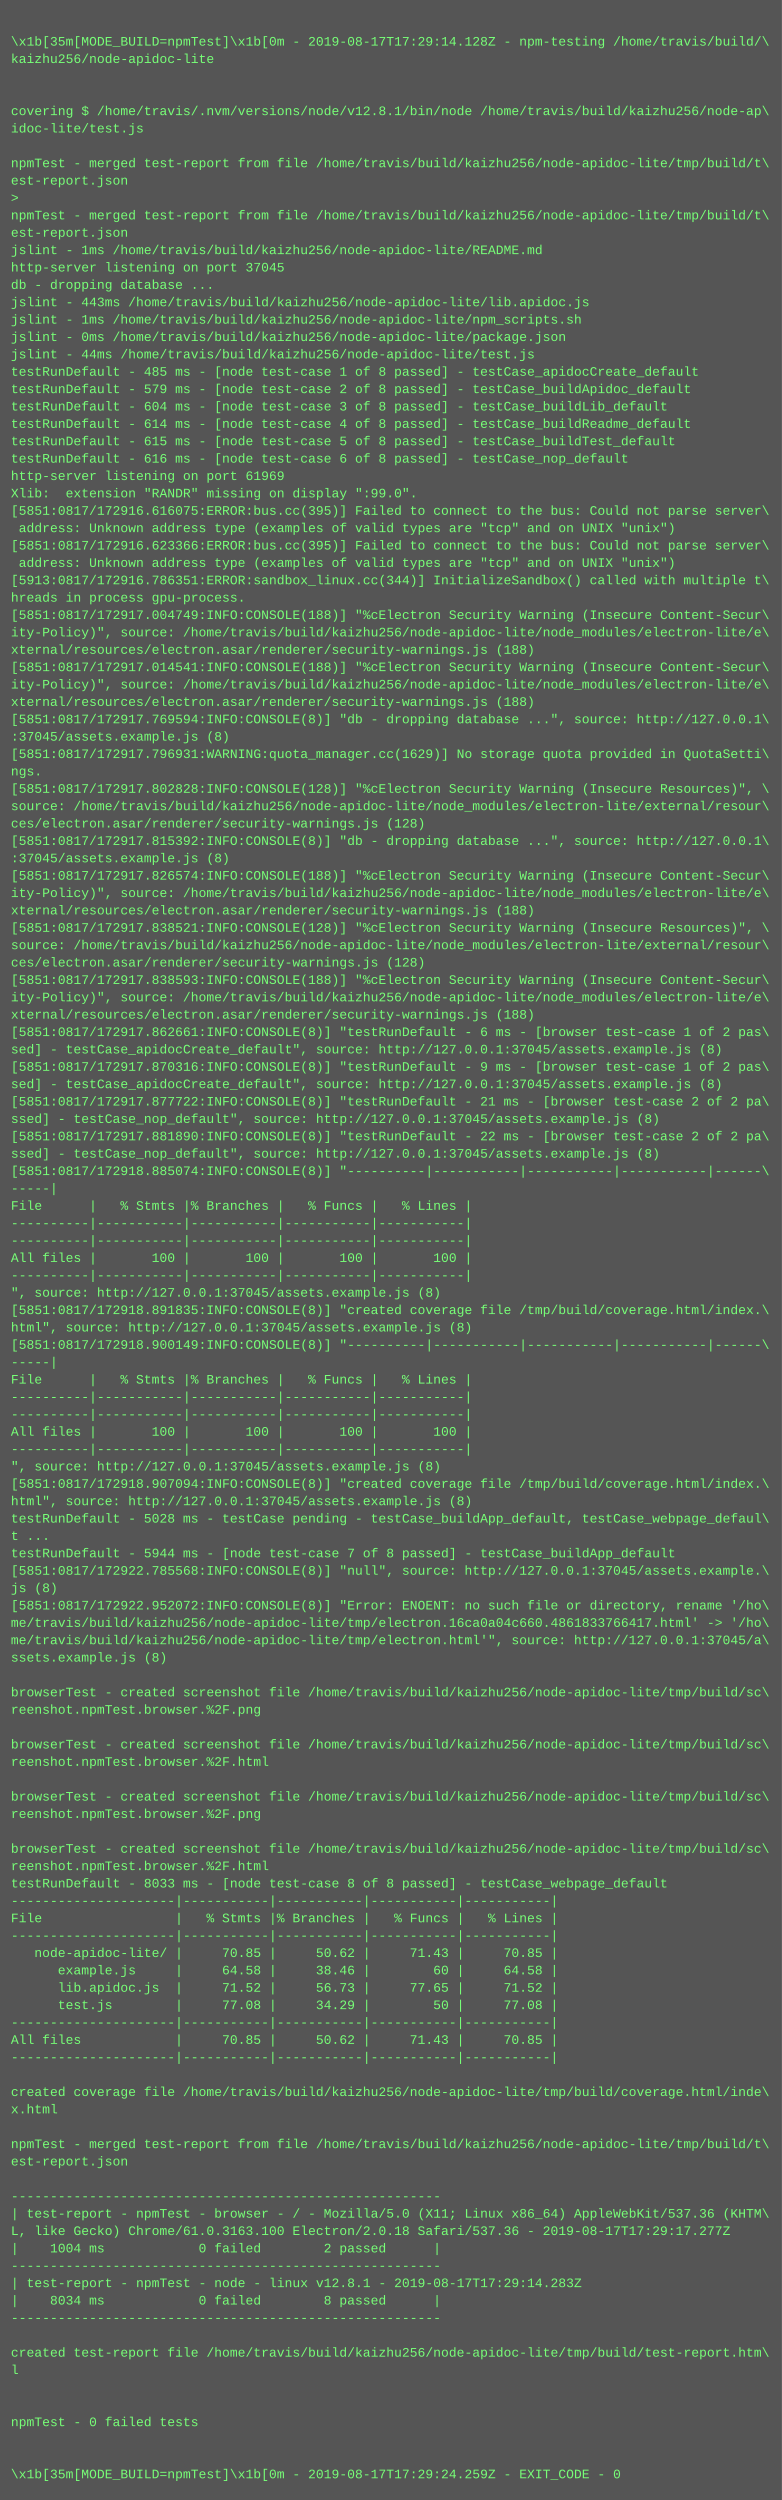
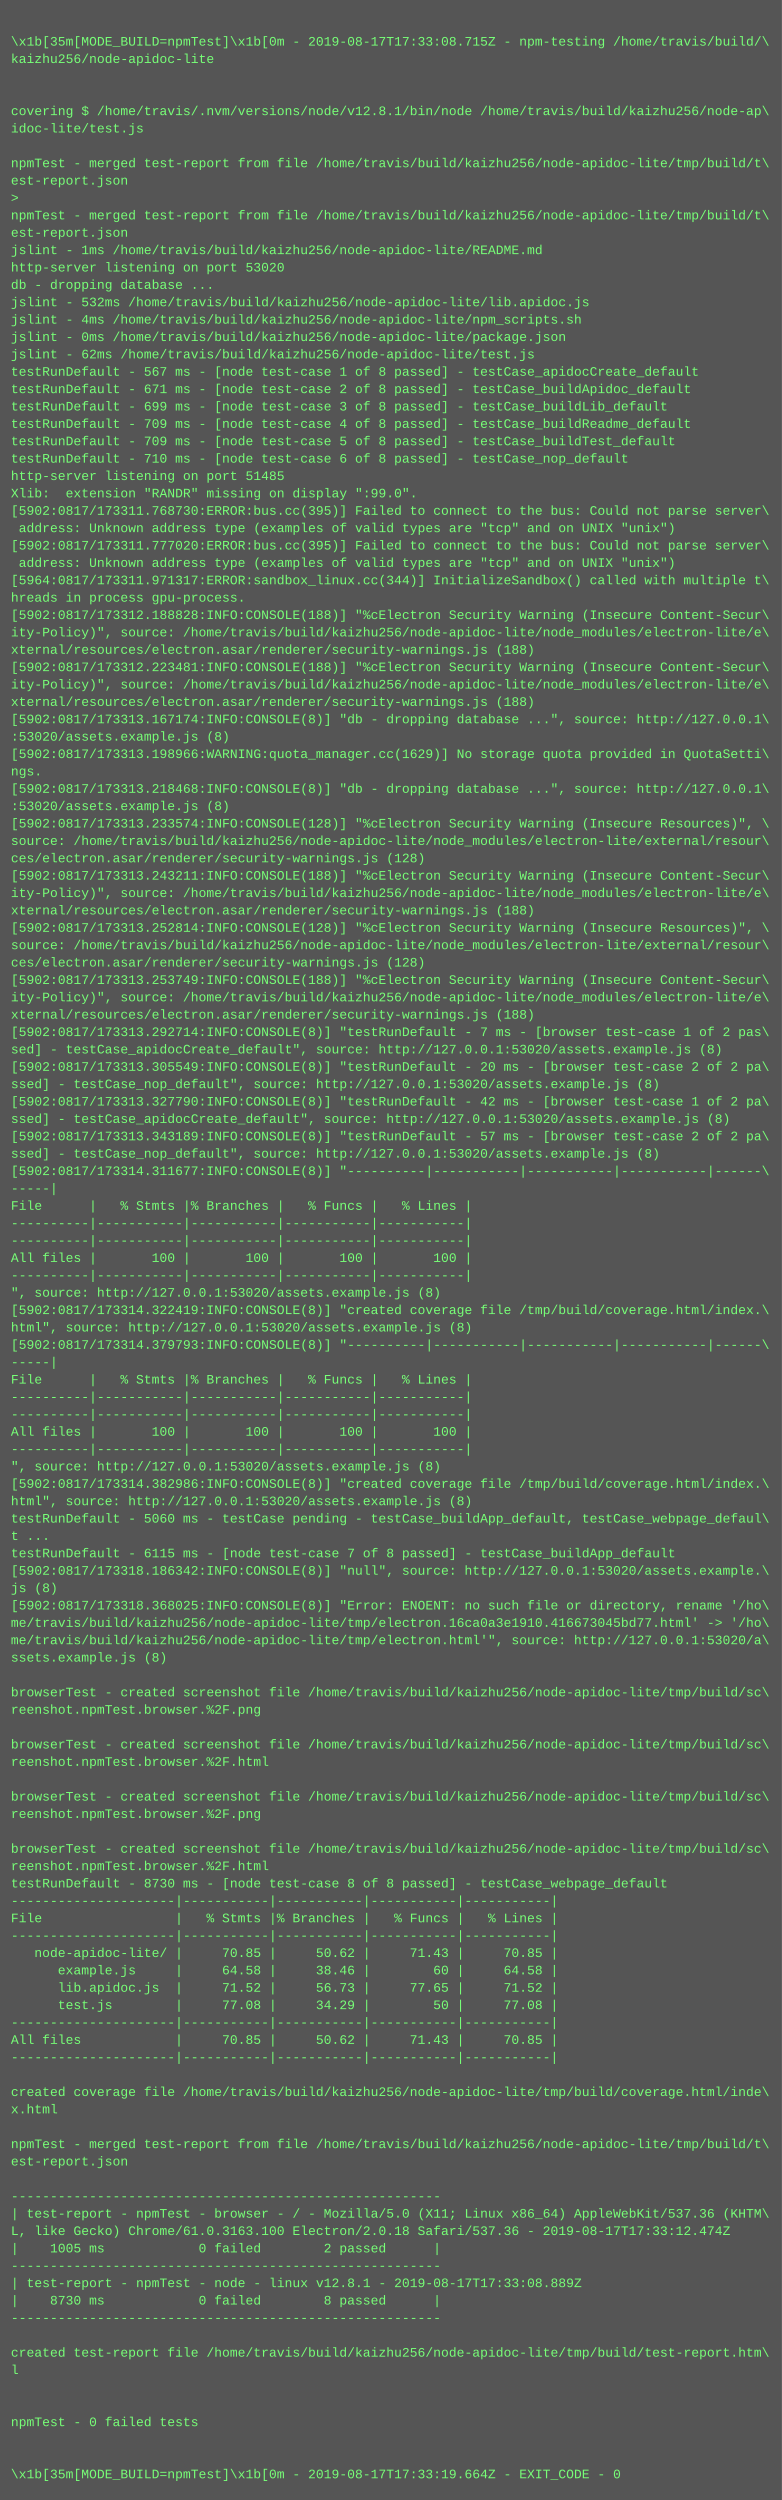
<svg xmlns="http://www.w3.org/2000/svg" height="2302" width="720">
  <rect height="2302" fill="#555" width="720" />
  <text fill="#7f7" font-family="Courier New" font-size="12" xml:space="preserve">
    <tspan x="10" y="26" />
-     <tspan x="10" y="42">\x1b[35m[MODE_BUILD=npmTest]\x1b[0m - 2019-08-17T17:29:14.128Z - npm-testing /home/travis/build/\</tspan>
+     <tspan x="10" y="42">\x1b[35m[MODE_BUILD=npmTest]\x1b[0m - 2019-08-17T17:33:08.715Z - npm-testing /home/travis/build/\</tspan>
    <tspan x="10" y="58">kaizhu256/node-apidoc-lite</tspan>
    <tspan x="10" y="74" />
    <tspan x="10" y="90" />
    <tspan x="10" y="106">covering $ /home/travis/.nvm/versions/node/v12.8.1/bin/node /home/travis/build/kaizhu256/node-ap\</tspan>
    <tspan x="10" y="122">idoc-lite/test.js</tspan>
    <tspan x="10" y="138" />
    <tspan x="10" y="154">npmTest - merged test-report from file /home/travis/build/kaizhu256/node-apidoc-lite/tmp/build/t\</tspan>
    <tspan x="10" y="170">est-report.json</tspan>
    <tspan x="10" y="186">&gt; </tspan>
    <tspan x="10" y="202">npmTest - merged test-report from file /home/travis/build/kaizhu256/node-apidoc-lite/tmp/build/t\</tspan>
    <tspan x="10" y="218">est-report.json</tspan>
    <tspan x="10" y="234">jslint - 1ms /home/travis/build/kaizhu256/node-apidoc-lite/README.md</tspan>
-     <tspan x="10" y="250">http-server listening on port 37045</tspan>
+     <tspan x="10" y="250">http-server listening on port 53020</tspan>
    <tspan x="10" y="266">db - dropping database ...</tspan>
-     <tspan x="10" y="282">jslint - 443ms /home/travis/build/kaizhu256/node-apidoc-lite/lib.apidoc.js</tspan>
-     <tspan x="10" y="298">jslint - 1ms /home/travis/build/kaizhu256/node-apidoc-lite/npm_scripts.sh</tspan>
+     <tspan x="10" y="282">jslint - 532ms /home/travis/build/kaizhu256/node-apidoc-lite/lib.apidoc.js</tspan>
+     <tspan x="10" y="298">jslint - 4ms /home/travis/build/kaizhu256/node-apidoc-lite/npm_scripts.sh</tspan>
    <tspan x="10" y="314">jslint - 0ms /home/travis/build/kaizhu256/node-apidoc-lite/package.json</tspan>
-     <tspan x="10" y="330">jslint - 44ms /home/travis/build/kaizhu256/node-apidoc-lite/test.js</tspan>
-     <tspan x="10" y="346">testRunDefault - 485 ms - [node test-case 1 of 8 passed] - testCase_apidocCreate_default</tspan>
-     <tspan x="10" y="362">testRunDefault - 579 ms - [node test-case 2 of 8 passed] - testCase_buildApidoc_default</tspan>
-     <tspan x="10" y="378">testRunDefault - 604 ms - [node test-case 3 of 8 passed] - testCase_buildLib_default</tspan>
-     <tspan x="10" y="394">testRunDefault - 614 ms - [node test-case 4 of 8 passed] - testCase_buildReadme_default</tspan>
-     <tspan x="10" y="410">testRunDefault - 615 ms - [node test-case 5 of 8 passed] - testCase_buildTest_default</tspan>
-     <tspan x="10" y="426">testRunDefault - 616 ms - [node test-case 6 of 8 passed] - testCase_nop_default</tspan>
-     <tspan x="10" y="442">http-server listening on port 61969</tspan>
+     <tspan x="10" y="330">jslint - 62ms /home/travis/build/kaizhu256/node-apidoc-lite/test.js</tspan>
+     <tspan x="10" y="346">testRunDefault - 567 ms - [node test-case 1 of 8 passed] - testCase_apidocCreate_default</tspan>
+     <tspan x="10" y="362">testRunDefault - 671 ms - [node test-case 2 of 8 passed] - testCase_buildApidoc_default</tspan>
+     <tspan x="10" y="378">testRunDefault - 699 ms - [node test-case 3 of 8 passed] - testCase_buildLib_default</tspan>
+     <tspan x="10" y="394">testRunDefault - 709 ms - [node test-case 4 of 8 passed] - testCase_buildReadme_default</tspan>
+     <tspan x="10" y="410">testRunDefault - 709 ms - [node test-case 5 of 8 passed] - testCase_buildTest_default</tspan>
+     <tspan x="10" y="426">testRunDefault - 710 ms - [node test-case 6 of 8 passed] - testCase_nop_default</tspan>
+     <tspan x="10" y="442">http-server listening on port 51485</tspan>
    <tspan x="10" y="458">Xlib:  extension "RANDR" missing on display ":99.0".</tspan>
-     <tspan x="10" y="474">[5851:0817/172916.616075:ERROR:bus.cc(395)] Failed to connect to the bus: Could not parse server\</tspan>
+     <tspan x="10" y="474">[5902:0817/173311.768730:ERROR:bus.cc(395)] Failed to connect to the bus: Could not parse server\</tspan>
    <tspan x="10" y="490"> address: Unknown address type (examples of valid types are "tcp" and on UNIX "unix")</tspan>
-     <tspan x="10" y="506">[5851:0817/172916.623366:ERROR:bus.cc(395)] Failed to connect to the bus: Could not parse server\</tspan>
+     <tspan x="10" y="506">[5902:0817/173311.777020:ERROR:bus.cc(395)] Failed to connect to the bus: Could not parse server\</tspan>
    <tspan x="10" y="522"> address: Unknown address type (examples of valid types are "tcp" and on UNIX "unix")</tspan>
-     <tspan x="10" y="538">[5913:0817/172916.786351:ERROR:sandbox_linux.cc(344)] InitializeSandbox() called with multiple t\</tspan>
+     <tspan x="10" y="538">[5964:0817/173311.971317:ERROR:sandbox_linux.cc(344)] InitializeSandbox() called with multiple t\</tspan>
    <tspan x="10" y="554">hreads in process gpu-process.</tspan>
-     <tspan x="10" y="570">[5851:0817/172917.004749:INFO:CONSOLE(188)] "%cElectron Security Warning (Insecure Content-Secur\</tspan>
+     <tspan x="10" y="570">[5902:0817/173312.188828:INFO:CONSOLE(188)] "%cElectron Security Warning (Insecure Content-Secur\</tspan>
    <tspan x="10" y="586">ity-Policy)", source: /home/travis/build/kaizhu256/node-apidoc-lite/node_modules/electron-lite/e\</tspan>
    <tspan x="10" y="602">xternal/resources/electron.asar/renderer/security-warnings.js (188)</tspan>
-     <tspan x="10" y="618">[5851:0817/172917.014541:INFO:CONSOLE(188)] "%cElectron Security Warning (Insecure Content-Secur\</tspan>
+     <tspan x="10" y="618">[5902:0817/173312.223481:INFO:CONSOLE(188)] "%cElectron Security Warning (Insecure Content-Secur\</tspan>
    <tspan x="10" y="634">ity-Policy)", source: /home/travis/build/kaizhu256/node-apidoc-lite/node_modules/electron-lite/e\</tspan>
    <tspan x="10" y="650">xternal/resources/electron.asar/renderer/security-warnings.js (188)</tspan>
-     <tspan x="10" y="666">[5851:0817/172917.769594:INFO:CONSOLE(8)] "db - dropping database ...", source: http://127.0.0.1\</tspan>
-     <tspan x="10" y="682">:37045/assets.example.js (8)</tspan>
-     <tspan x="10" y="698">[5851:0817/172917.796931:WARNING:quota_manager.cc(1629)] No storage quota provided in QuotaSetti\</tspan>
+     <tspan x="10" y="666">[5902:0817/173313.167174:INFO:CONSOLE(8)] "db - dropping database ...", source: http://127.0.0.1\</tspan>
+     <tspan x="10" y="682">:53020/assets.example.js (8)</tspan>
+     <tspan x="10" y="698">[5902:0817/173313.198966:WARNING:quota_manager.cc(1629)] No storage quota provided in QuotaSetti\</tspan>
    <tspan x="10" y="714">ngs.</tspan>
-     <tspan x="10" y="730">[5851:0817/172917.802828:INFO:CONSOLE(128)] "%cElectron Security Warning (Insecure Resources)", \</tspan>
-     <tspan x="10" y="746">source: /home/travis/build/kaizhu256/node-apidoc-lite/node_modules/electron-lite/external/resour\</tspan>
-     <tspan x="10" y="762">ces/electron.asar/renderer/security-warnings.js (128)</tspan>
-     <tspan x="10" y="778">[5851:0817/172917.815392:INFO:CONSOLE(8)] "db - dropping database ...", source: http://127.0.0.1\</tspan>
-     <tspan x="10" y="794">:37045/assets.example.js (8)</tspan>
-     <tspan x="10" y="810">[5851:0817/172917.826574:INFO:CONSOLE(188)] "%cElectron Security Warning (Insecure Content-Secur\</tspan>
+     <tspan x="10" y="730">[5902:0817/173313.218468:INFO:CONSOLE(8)] "db - dropping database ...", source: http://127.0.0.1\</tspan>
+     <tspan x="10" y="746">:53020/assets.example.js (8)</tspan>
+     <tspan x="10" y="762">[5902:0817/173313.233574:INFO:CONSOLE(128)] "%cElectron Security Warning (Insecure Resources)", \</tspan>
+     <tspan x="10" y="778">source: /home/travis/build/kaizhu256/node-apidoc-lite/node_modules/electron-lite/external/resour\</tspan>
+     <tspan x="10" y="794">ces/electron.asar/renderer/security-warnings.js (128)</tspan>
+     <tspan x="10" y="810">[5902:0817/173313.243211:INFO:CONSOLE(188)] "%cElectron Security Warning (Insecure Content-Secur\</tspan>
    <tspan x="10" y="826">ity-Policy)", source: /home/travis/build/kaizhu256/node-apidoc-lite/node_modules/electron-lite/e\</tspan>
    <tspan x="10" y="842">xternal/resources/electron.asar/renderer/security-warnings.js (188)</tspan>
-     <tspan x="10" y="858">[5851:0817/172917.838521:INFO:CONSOLE(128)] "%cElectron Security Warning (Insecure Resources)", \</tspan>
+     <tspan x="10" y="858">[5902:0817/173313.252814:INFO:CONSOLE(128)] "%cElectron Security Warning (Insecure Resources)", \</tspan>
    <tspan x="10" y="874">source: /home/travis/build/kaizhu256/node-apidoc-lite/node_modules/electron-lite/external/resour\</tspan>
    <tspan x="10" y="890">ces/electron.asar/renderer/security-warnings.js (128)</tspan>
-     <tspan x="10" y="906">[5851:0817/172917.838593:INFO:CONSOLE(188)] "%cElectron Security Warning (Insecure Content-Secur\</tspan>
+     <tspan x="10" y="906">[5902:0817/173313.253749:INFO:CONSOLE(188)] "%cElectron Security Warning (Insecure Content-Secur\</tspan>
    <tspan x="10" y="922">ity-Policy)", source: /home/travis/build/kaizhu256/node-apidoc-lite/node_modules/electron-lite/e\</tspan>
    <tspan x="10" y="938">xternal/resources/electron.asar/renderer/security-warnings.js (188)</tspan>
-     <tspan x="10" y="954">[5851:0817/172917.862661:INFO:CONSOLE(8)] "testRunDefault - 6 ms - [browser test-case 1 of 2 pas\</tspan>
-     <tspan x="10" y="970">sed] - testCase_apidocCreate_default", source: http://127.0.0.1:37045/assets.example.js (8)</tspan>
-     <tspan x="10" y="986">[5851:0817/172917.870316:INFO:CONSOLE(8)] "testRunDefault - 9 ms - [browser test-case 1 of 2 pas\</tspan>
-     <tspan x="10" y="1002">sed] - testCase_apidocCreate_default", source: http://127.0.0.1:37045/assets.example.js (8)</tspan>
-     <tspan x="10" y="1018">[5851:0817/172917.877722:INFO:CONSOLE(8)] "testRunDefault - 21 ms - [browser test-case 2 of 2 pa\</tspan>
-     <tspan x="10" y="1034">ssed] - testCase_nop_default", source: http://127.0.0.1:37045/assets.example.js (8)</tspan>
-     <tspan x="10" y="1050">[5851:0817/172917.881890:INFO:CONSOLE(8)] "testRunDefault - 22 ms - [browser test-case 2 of 2 pa\</tspan>
-     <tspan x="10" y="1066">ssed] - testCase_nop_default", source: http://127.0.0.1:37045/assets.example.js (8)</tspan>
-     <tspan x="10" y="1082">[5851:0817/172918.885074:INFO:CONSOLE(8)] "----------|-----------|-----------|-----------|------\</tspan>
+     <tspan x="10" y="954">[5902:0817/173313.292714:INFO:CONSOLE(8)] "testRunDefault - 7 ms - [browser test-case 1 of 2 pas\</tspan>
+     <tspan x="10" y="970">sed] - testCase_apidocCreate_default", source: http://127.0.0.1:53020/assets.example.js (8)</tspan>
+     <tspan x="10" y="986">[5902:0817/173313.305549:INFO:CONSOLE(8)] "testRunDefault - 20 ms - [browser test-case 2 of 2 pa\</tspan>
+     <tspan x="10" y="1002">ssed] - testCase_nop_default", source: http://127.0.0.1:53020/assets.example.js (8)</tspan>
+     <tspan x="10" y="1018">[5902:0817/173313.327790:INFO:CONSOLE(8)] "testRunDefault - 42 ms - [browser test-case 1 of 2 pa\</tspan>
+     <tspan x="10" y="1034">ssed] - testCase_apidocCreate_default", source: http://127.0.0.1:53020/assets.example.js (8)</tspan>
+     <tspan x="10" y="1050">[5902:0817/173313.343189:INFO:CONSOLE(8)] "testRunDefault - 57 ms - [browser test-case 2 of 2 pa\</tspan>
+     <tspan x="10" y="1066">ssed] - testCase_nop_default", source: http://127.0.0.1:53020/assets.example.js (8)</tspan>
+     <tspan x="10" y="1082">[5902:0817/173314.311677:INFO:CONSOLE(8)] "----------|-----------|-----------|-----------|------\</tspan>
    <tspan x="10" y="1098">-----|</tspan>
    <tspan x="10" y="1114">File      |   % Stmts |% Branches |   % Funcs |   % Lines |</tspan>
    <tspan x="10" y="1130">----------|-----------|-----------|-----------|-----------|</tspan>
    <tspan x="10" y="1146">----------|-----------|-----------|-----------|-----------|</tspan>
    <tspan x="10" y="1162">All files |       100 |       100 |       100 |       100 |</tspan>
    <tspan x="10" y="1178">----------|-----------|-----------|-----------|-----------|</tspan>
-     <tspan x="10" y="1194">", source: http://127.0.0.1:37045/assets.example.js (8)</tspan>
-     <tspan x="10" y="1210">[5851:0817/172918.891835:INFO:CONSOLE(8)] "created coverage file /tmp/build/coverage.html/index.\</tspan>
-     <tspan x="10" y="1226">html", source: http://127.0.0.1:37045/assets.example.js (8)</tspan>
-     <tspan x="10" y="1242">[5851:0817/172918.900149:INFO:CONSOLE(8)] "----------|-----------|-----------|-----------|------\</tspan>
+     <tspan x="10" y="1194">", source: http://127.0.0.1:53020/assets.example.js (8)</tspan>
+     <tspan x="10" y="1210">[5902:0817/173314.322419:INFO:CONSOLE(8)] "created coverage file /tmp/build/coverage.html/index.\</tspan>
+     <tspan x="10" y="1226">html", source: http://127.0.0.1:53020/assets.example.js (8)</tspan>
+     <tspan x="10" y="1242">[5902:0817/173314.379793:INFO:CONSOLE(8)] "----------|-----------|-----------|-----------|------\</tspan>
    <tspan x="10" y="1258">-----|</tspan>
    <tspan x="10" y="1274">File      |   % Stmts |% Branches |   % Funcs |   % Lines |</tspan>
    <tspan x="10" y="1290">----------|-----------|-----------|-----------|-----------|</tspan>
    <tspan x="10" y="1306">----------|-----------|-----------|-----------|-----------|</tspan>
    <tspan x="10" y="1322">All files |       100 |       100 |       100 |       100 |</tspan>
    <tspan x="10" y="1338">----------|-----------|-----------|-----------|-----------|</tspan>
-     <tspan x="10" y="1354">", source: http://127.0.0.1:37045/assets.example.js (8)</tspan>
-     <tspan x="10" y="1370">[5851:0817/172918.907094:INFO:CONSOLE(8)] "created coverage file /tmp/build/coverage.html/index.\</tspan>
-     <tspan x="10" y="1386">html", source: http://127.0.0.1:37045/assets.example.js (8)</tspan>
-     <tspan x="10" y="1402">testRunDefault - 5028 ms - testCase pending - testCase_buildApp_default, testCase_webpage_defaul\</tspan>
+     <tspan x="10" y="1354">", source: http://127.0.0.1:53020/assets.example.js (8)</tspan>
+     <tspan x="10" y="1370">[5902:0817/173314.382986:INFO:CONSOLE(8)] "created coverage file /tmp/build/coverage.html/index.\</tspan>
+     <tspan x="10" y="1386">html", source: http://127.0.0.1:53020/assets.example.js (8)</tspan>
+     <tspan x="10" y="1402">testRunDefault - 5060 ms - testCase pending - testCase_buildApp_default, testCase_webpage_defaul\</tspan>
    <tspan x="10" y="1418">t ...</tspan>
-     <tspan x="10" y="1434">testRunDefault - 5944 ms - [node test-case 7 of 8 passed] - testCase_buildApp_default</tspan>
-     <tspan x="10" y="1450">[5851:0817/172922.785568:INFO:CONSOLE(8)] "null", source: http://127.0.0.1:37045/assets.example.\</tspan>
+     <tspan x="10" y="1434">testRunDefault - 6115 ms - [node test-case 7 of 8 passed] - testCase_buildApp_default</tspan>
+     <tspan x="10" y="1450">[5902:0817/173318.186342:INFO:CONSOLE(8)] "null", source: http://127.0.0.1:53020/assets.example.\</tspan>
    <tspan x="10" y="1466">js (8)</tspan>
-     <tspan x="10" y="1482">[5851:0817/172922.952072:INFO:CONSOLE(8)] "Error: ENOENT: no such file or directory, rename '/ho\</tspan>
-     <tspan x="10" y="1498">me/travis/build/kaizhu256/node-apidoc-lite/tmp/electron.16ca0a04c660.4861833766417.html' -&gt; '/ho\</tspan>
-     <tspan x="10" y="1514">me/travis/build/kaizhu256/node-apidoc-lite/tmp/electron.html'", source: http://127.0.0.1:37045/a\</tspan>
+     <tspan x="10" y="1482">[5902:0817/173318.368025:INFO:CONSOLE(8)] "Error: ENOENT: no such file or directory, rename '/ho\</tspan>
+     <tspan x="10" y="1498">me/travis/build/kaizhu256/node-apidoc-lite/tmp/electron.16ca0a3e1910.416673045bd77.html' -&gt; '/ho\</tspan>
+     <tspan x="10" y="1514">me/travis/build/kaizhu256/node-apidoc-lite/tmp/electron.html'", source: http://127.0.0.1:53020/a\</tspan>
    <tspan x="10" y="1530">ssets.example.js (8)</tspan>
    <tspan x="10" y="1546" />
    <tspan x="10" y="1562">browserTest - created screenshot file /home/travis/build/kaizhu256/node-apidoc-lite/tmp/build/sc\</tspan>
    <tspan x="10" y="1578">reenshot.npmTest.browser.%2F.png</tspan>
    <tspan x="10" y="1594" />
    <tspan x="10" y="1610">browserTest - created screenshot file /home/travis/build/kaizhu256/node-apidoc-lite/tmp/build/sc\</tspan>
    <tspan x="10" y="1626">reenshot.npmTest.browser.%2F.html</tspan>
    <tspan x="10" y="1642" />
    <tspan x="10" y="1658">browserTest - created screenshot file /home/travis/build/kaizhu256/node-apidoc-lite/tmp/build/sc\</tspan>
    <tspan x="10" y="1674">reenshot.npmTest.browser.%2F.png</tspan>
    <tspan x="10" y="1690" />
    <tspan x="10" y="1706">browserTest - created screenshot file /home/travis/build/kaizhu256/node-apidoc-lite/tmp/build/sc\</tspan>
    <tspan x="10" y="1722">reenshot.npmTest.browser.%2F.html</tspan>
-     <tspan x="10" y="1738">testRunDefault - 8033 ms - [node test-case 8 of 8 passed] - testCase_webpage_default</tspan>
+     <tspan x="10" y="1738">testRunDefault - 8730 ms - [node test-case 8 of 8 passed] - testCase_webpage_default</tspan>
    <tspan x="10" y="1754">---------------------|-----------|-----------|-----------|-----------|</tspan>
    <tspan x="10" y="1770">File                 |   % Stmts |% Branches |   % Funcs |   % Lines |</tspan>
    <tspan x="10" y="1786">---------------------|-----------|-----------|-----------|-----------|</tspan>
    <tspan x="10" y="1802">   node-apidoc-lite/ |     70.85 |     50.62 |     71.43 |     70.85 |</tspan>
    <tspan x="10" y="1818">      example.js     |     64.58 |     38.46 |        60 |     64.58 |</tspan>
    <tspan x="10" y="1834">      lib.apidoc.js  |     71.52 |     56.73 |     77.65 |     71.52 |</tspan>
    <tspan x="10" y="1850">      test.js        |     77.08 |     34.29 |        50 |     77.08 |</tspan>
    <tspan x="10" y="1866">---------------------|-----------|-----------|-----------|-----------|</tspan>
    <tspan x="10" y="1882">All files            |     70.85 |     50.62 |     71.43 |     70.85 |</tspan>
    <tspan x="10" y="1898">---------------------|-----------|-----------|-----------|-----------|</tspan>
    <tspan x="10" y="1914" />
    <tspan x="10" y="1930">created coverage file /home/travis/build/kaizhu256/node-apidoc-lite/tmp/build/coverage.html/inde\</tspan>
    <tspan x="10" y="1946">x.html</tspan>
    <tspan x="10" y="1962" />
    <tspan x="10" y="1978">npmTest - merged test-report from file /home/travis/build/kaizhu256/node-apidoc-lite/tmp/build/t\</tspan>
    <tspan x="10" y="1994">est-report.json</tspan>
    <tspan x="10" y="2010" />
    <tspan x="10" y="2026">-------------------------------------------------------</tspan>
    <tspan x="10" y="2042">| test-report - npmTest - browser - / - Mozilla/5.0 (X11; Linux x86_64) AppleWebKit/537.36 (KHTM\</tspan>
-     <tspan x="10" y="2058">L, like Gecko) Chrome/61.0.3163.100 Electron/2.0.18 Safari/537.36 - 2019-08-17T17:29:17.277Z</tspan>
-     <tspan x="10" y="2074">|    1004 ms            0 failed        2 passed      |</tspan>
+     <tspan x="10" y="2058">L, like Gecko) Chrome/61.0.3163.100 Electron/2.0.18 Safari/537.36 - 2019-08-17T17:33:12.474Z</tspan>
+     <tspan x="10" y="2074">|    1005 ms            0 failed        2 passed      |</tspan>
    <tspan x="10" y="2090">-------------------------------------------------------</tspan>
-     <tspan x="10" y="2106">| test-report - npmTest - node - linux v12.8.1 - 2019-08-17T17:29:14.283Z</tspan>
-     <tspan x="10" y="2122">|    8034 ms            0 failed        8 passed      |</tspan>
+     <tspan x="10" y="2106">| test-report - npmTest - node - linux v12.8.1 - 2019-08-17T17:33:08.889Z</tspan>
+     <tspan x="10" y="2122">|    8730 ms            0 failed        8 passed      |</tspan>
    <tspan x="10" y="2138">-------------------------------------------------------</tspan>
    <tspan x="10" y="2154" />
    <tspan x="10" y="2170">created test-report file /home/travis/build/kaizhu256/node-apidoc-lite/tmp/build/test-report.htm\</tspan>
    <tspan x="10" y="2186">l</tspan>
    <tspan x="10" y="2202" />
    <tspan x="10" y="2218" />
    <tspan x="10" y="2234">npmTest - 0 failed tests</tspan>
    <tspan x="10" y="2250" />
    <tspan x="10" y="2266" />
-     <tspan x="10" y="2282">\x1b[35m[MODE_BUILD=npmTest]\x1b[0m - 2019-08-17T17:29:24.259Z - EXIT_CODE - 0</tspan>
+     <tspan x="10" y="2282">\x1b[35m[MODE_BUILD=npmTest]\x1b[0m - 2019-08-17T17:33:19.664Z - EXIT_CODE - 0</tspan>
  </text>
</svg>
